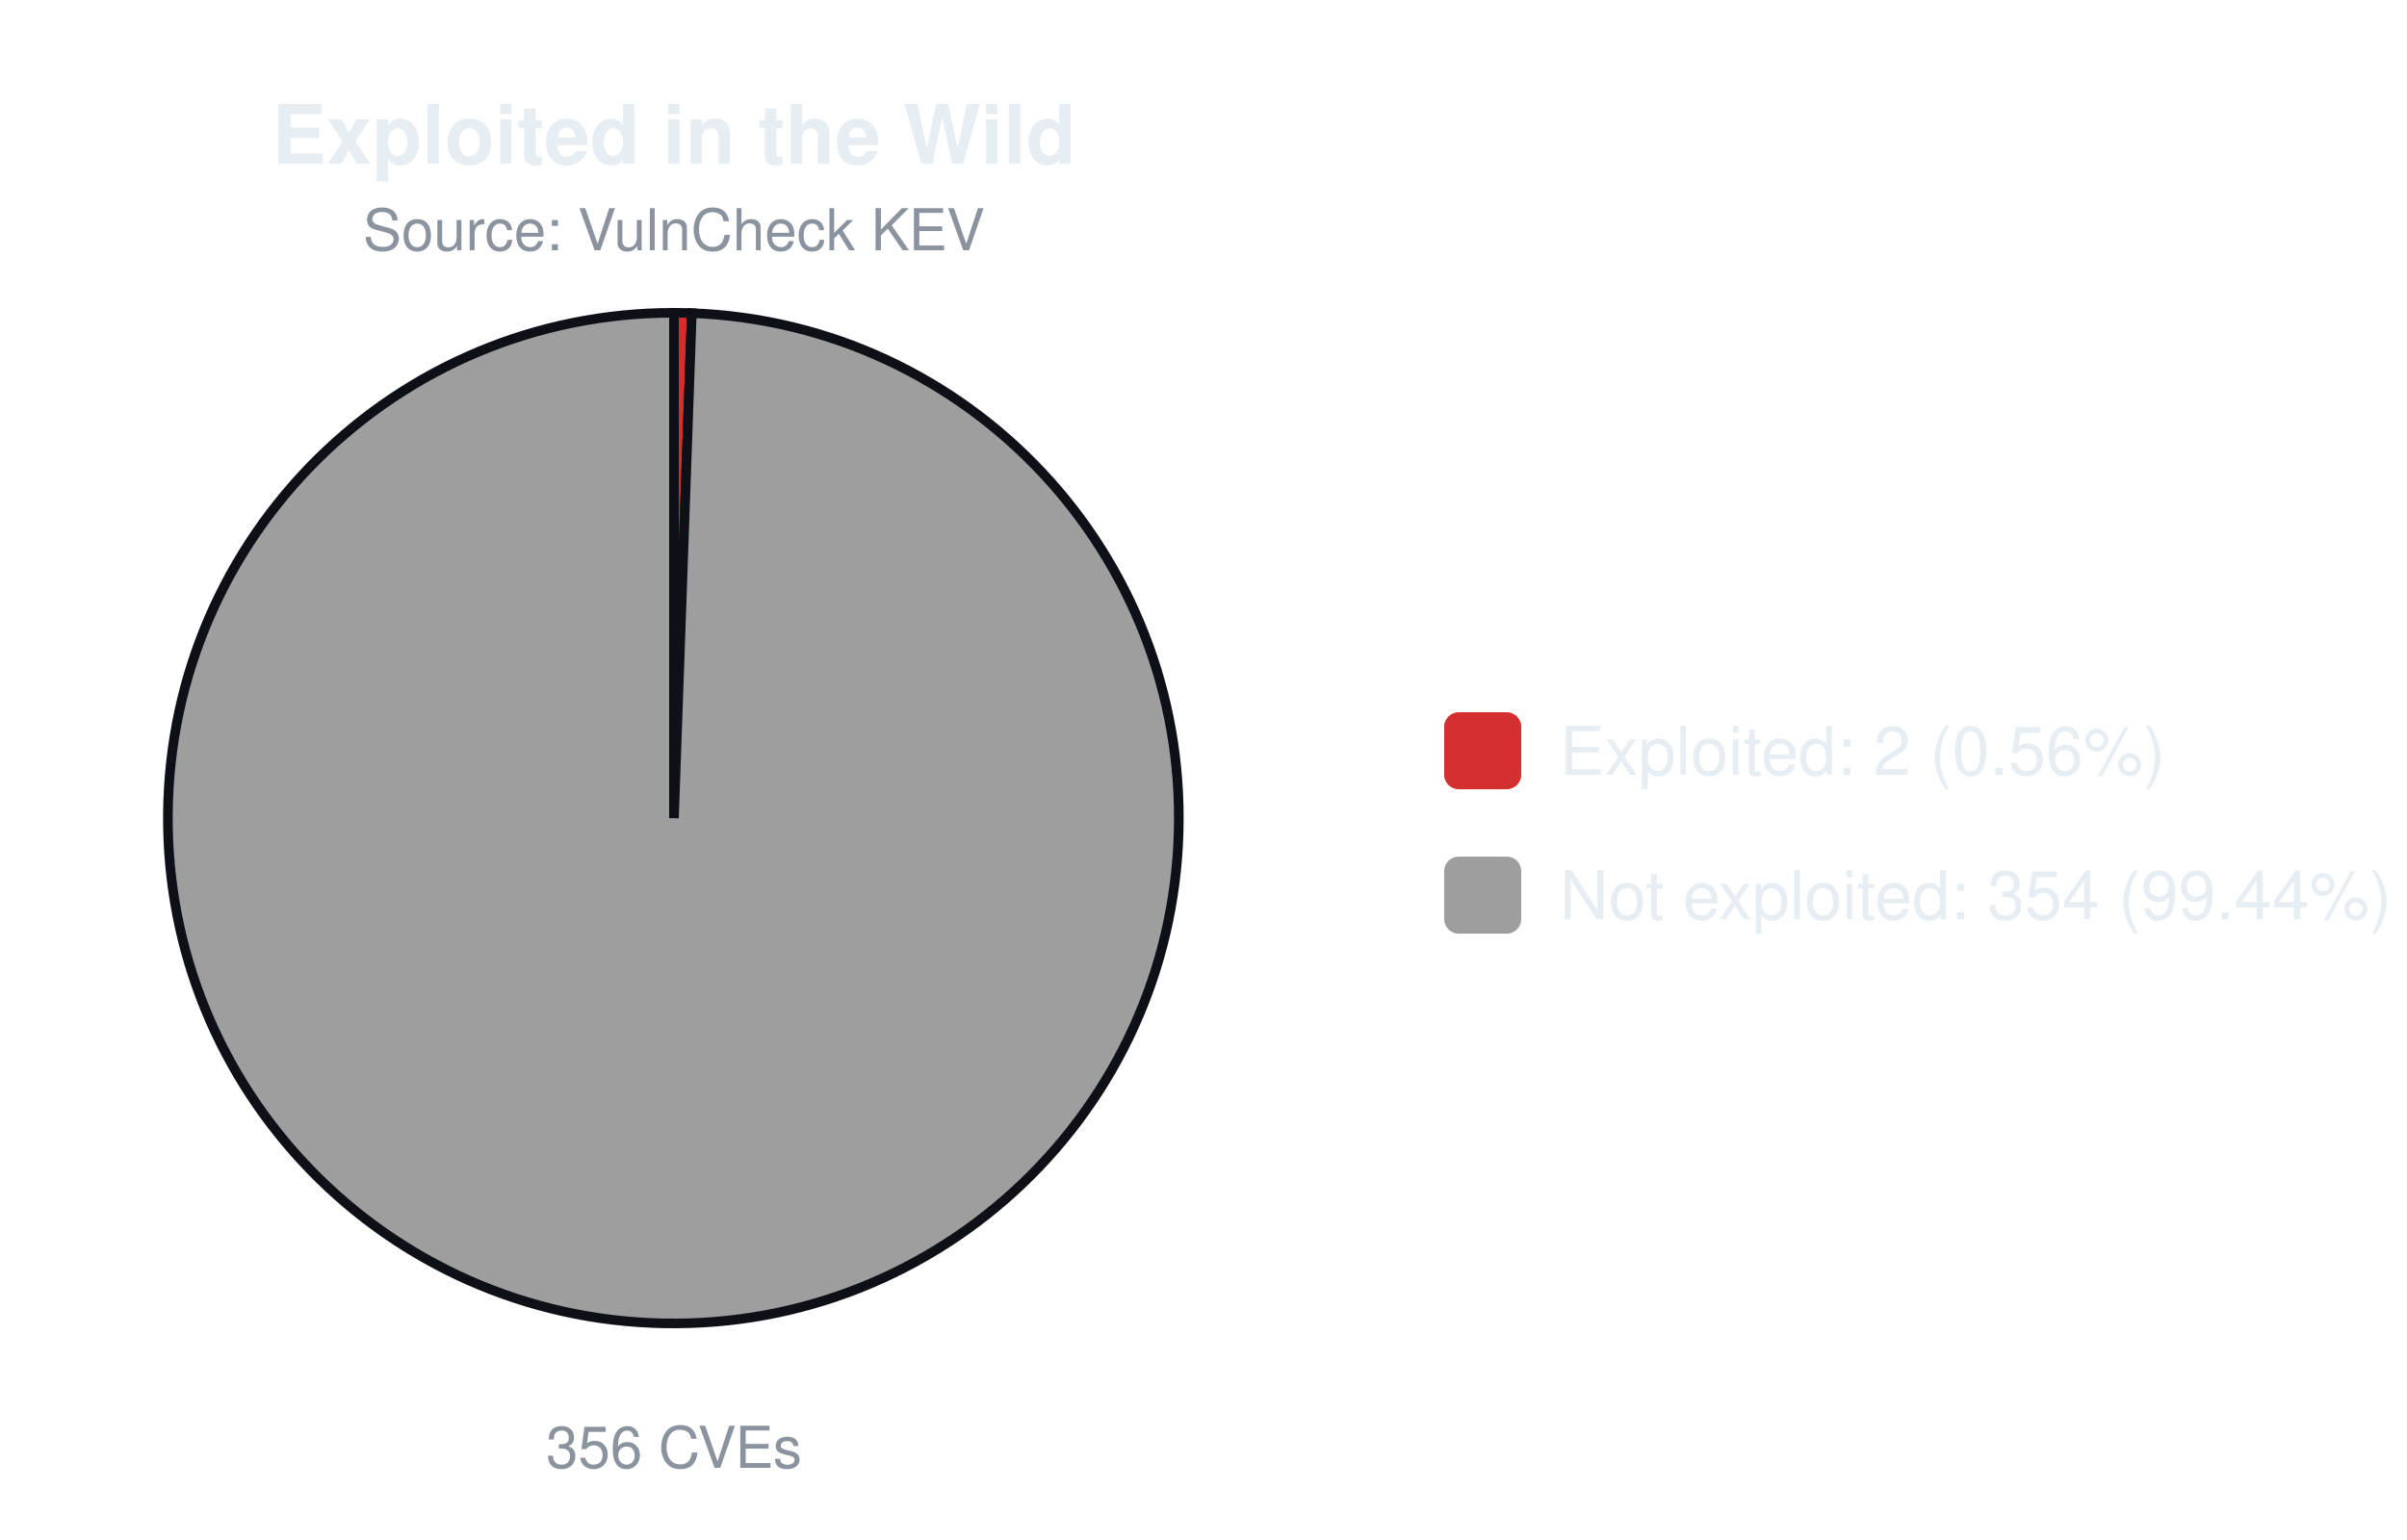
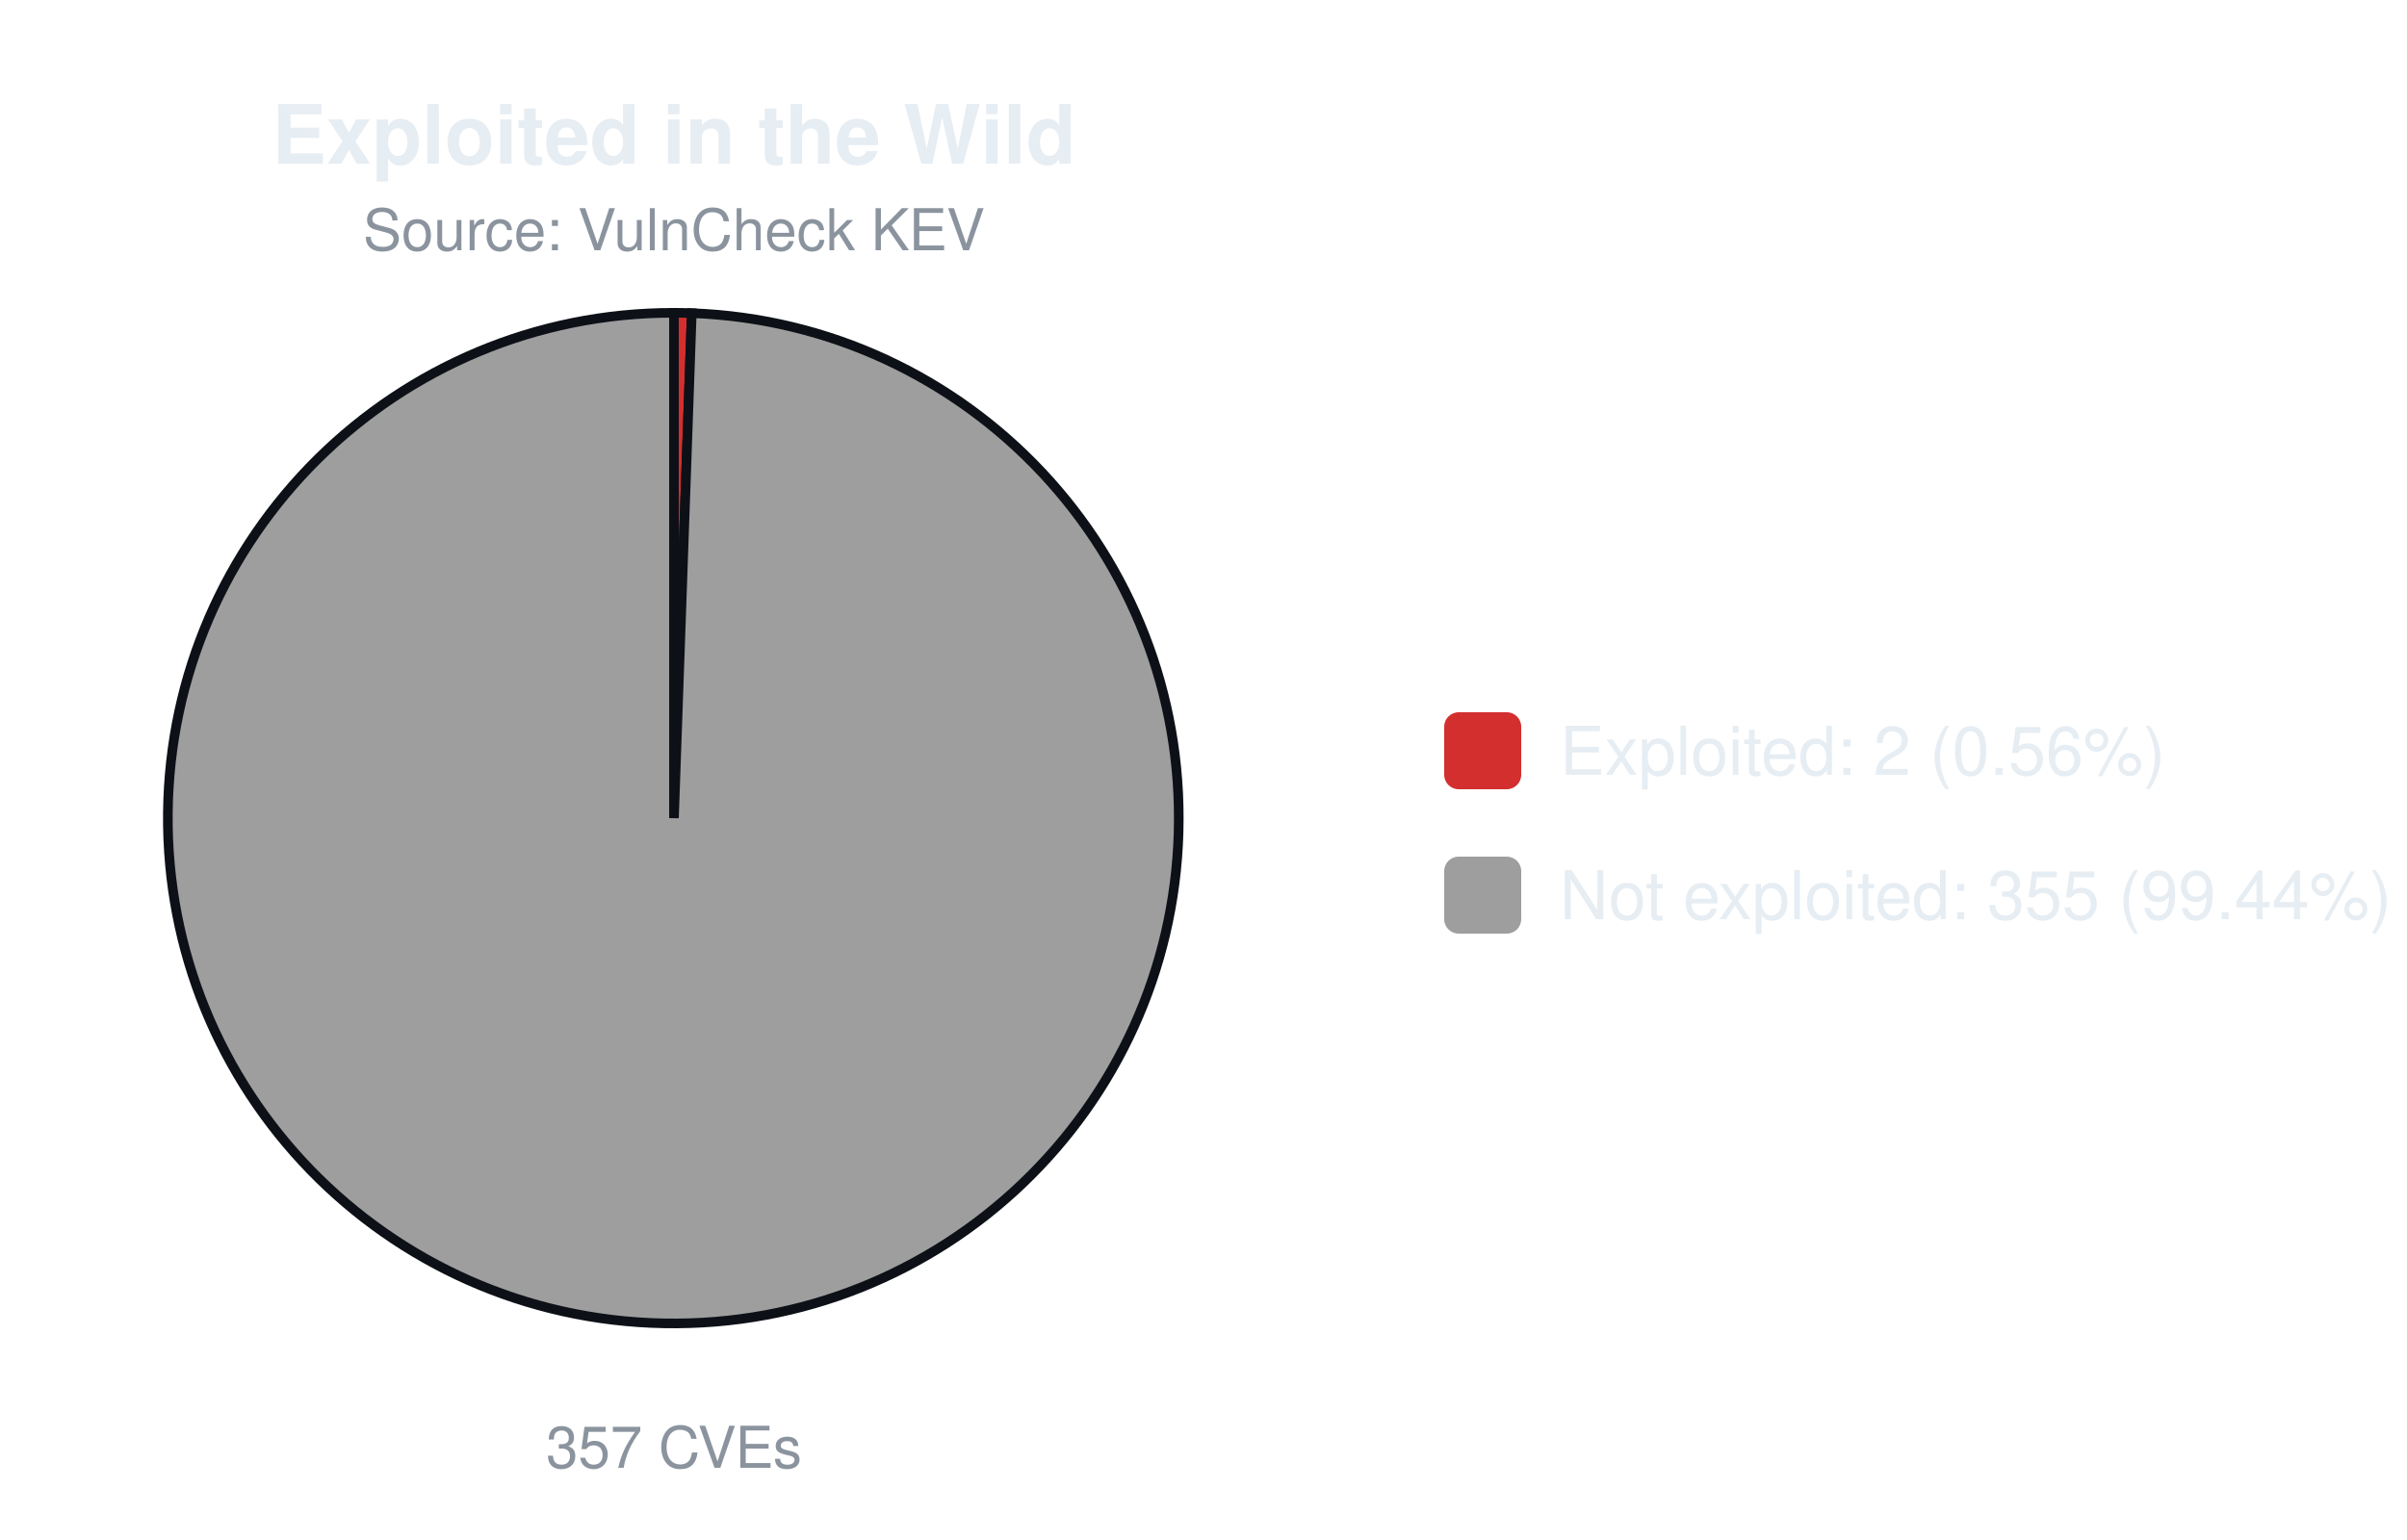
<svg xmlns="http://www.w3.org/2000/svg" width="500" height="320" viewBox="0 0 500 320" font-family="-apple-system,Segoe UI,Helvetica,Arial,sans-serif">
  <text x="140.0" y="34" font-size="17" font-weight="600" text-anchor="middle" fill="#e6edf3">Exploited in the Wild</text>
  <text x="140.0" y="52" font-size="12" text-anchor="middle" fill="#8b949e">Source: VulnCheck KEV</text>
-   <path d="M140.00,170.00 L140.00,65.00 A105.0,105.0 0 0 1 143.71,65.07 Z" fill="#d32f2f" stroke="#0d1117" stroke-width="2" />
-   <path d="M140.00,170.00 L143.71,65.07 A105.0,105.0 0 1 1 140.00,65.00 Z" fill="#9e9e9e" stroke="#0d1117" stroke-width="2" />
-   <text x="140.0" y="305" font-size="12" text-anchor="middle" fill="#8b949e">356 CVEs</text>
+   <path d="M140.00,170.00 L140.00,65.00 A105.0,105.0 0 0 1 143.70,65.07 Z" fill="#d32f2f" stroke="#0d1117" stroke-width="2" />
+   <path d="M140.00,170.00 L143.70,65.07 A105.0,105.0 0 1 1 140.00,65.00 Z" fill="#9e9e9e" stroke="#0d1117" stroke-width="2" />
+   <text x="140.0" y="305" font-size="12" text-anchor="middle" fill="#8b949e">357 CVEs</text>
  <rect x="300.0" y="148.0" width="16" height="16" rx="3" fill="#d32f2f" />
  <text x="324.0" y="161.0" font-size="14" fill="#e6edf3">Exploited: 2 (0.56%)</text>
  <rect x="300.0" y="178.0" width="16" height="16" rx="3" fill="#9e9e9e" />
-   <text x="324.0" y="191.0" font-size="14" fill="#e6edf3">Not exploited: 354 (99.44%)</text>
+   <text x="324.0" y="191.0" font-size="14" fill="#e6edf3">Not exploited: 355 (99.44%)</text>
</svg>
